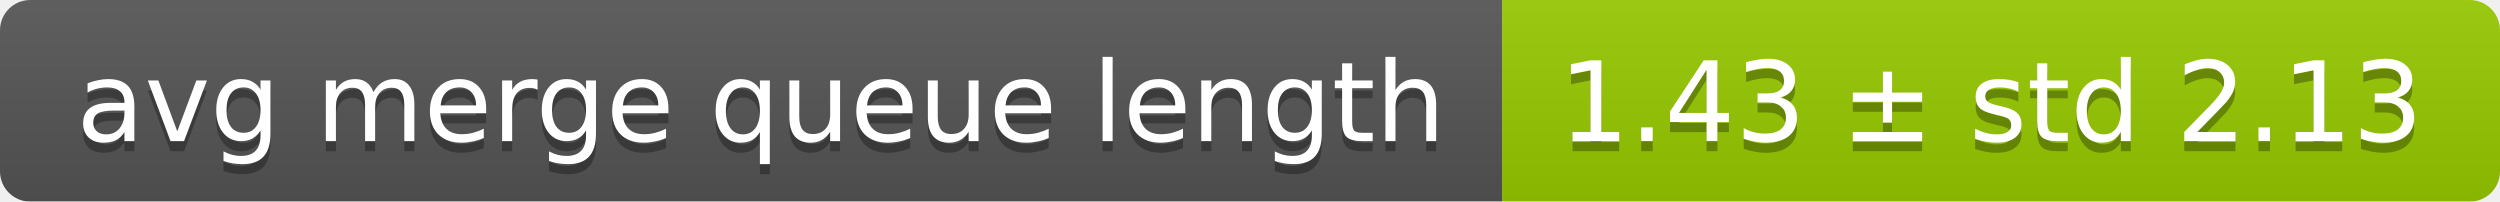
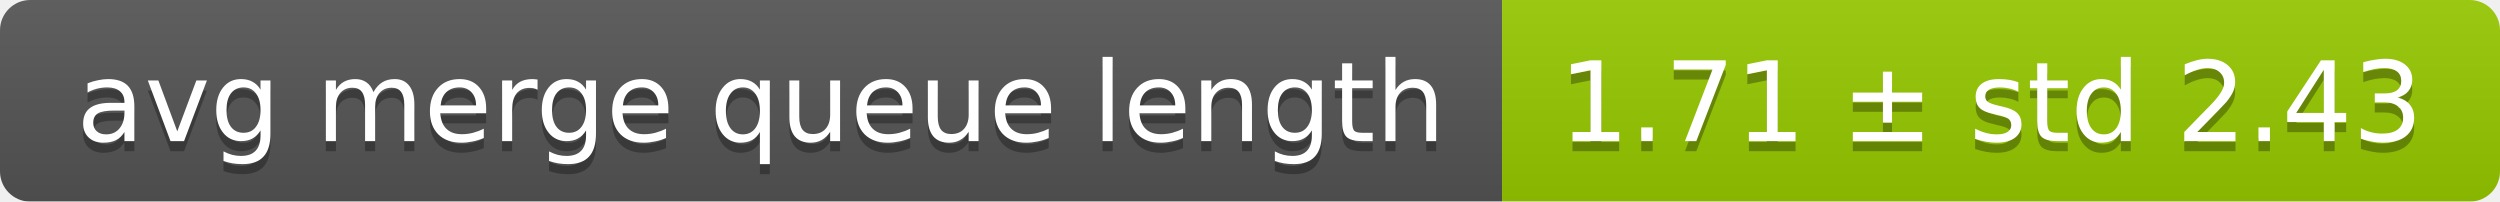
<svg xmlns="http://www.w3.org/2000/svg" width="248" height="20">
  <linearGradient id="smooth" x2="0" y2="100%">
    <stop offset="0" stop-color="#bbb" stop-opacity=".1" />
    <stop offset="1" stop-opacity=".1" />
  </linearGradient>
  <mask id="round">
    <rect width="248" height="20" rx="3" fill="#fff" />
  </mask>
  <g mask="url(#round)">
    <rect width="149" height="20" fill="#555" />
    <rect x="149" width="99" height="20" fill="#97ca00" />
    <rect width="248" height="20" fill="url(#smooth)" />
  </g>
  <g fill="#fff" text-anchor="middle" font-family="DejaVu Sans,Verdana,Geneva,sans-serif" font-size="11">
    <text x="75.5" y="15" fill="#010101" fill-opacity=".3">avg merge queue length</text>
    <text x="75.5" y="14">avg merge queue length</text>
-     <text x="197.5" y="15" fill="#010101" fill-opacity=".3">1.43 ± std 2.13</text>
-     <text x="197.5" y="14">1.43 ± std 2.13</text>
+     <text x="197.5" y="15" fill="#010101" fill-opacity=".3">1.71 ± std 2.43</text>
+     <text x="197.5" y="14">1.71 ± std 2.43</text>
  </g>
</svg>
